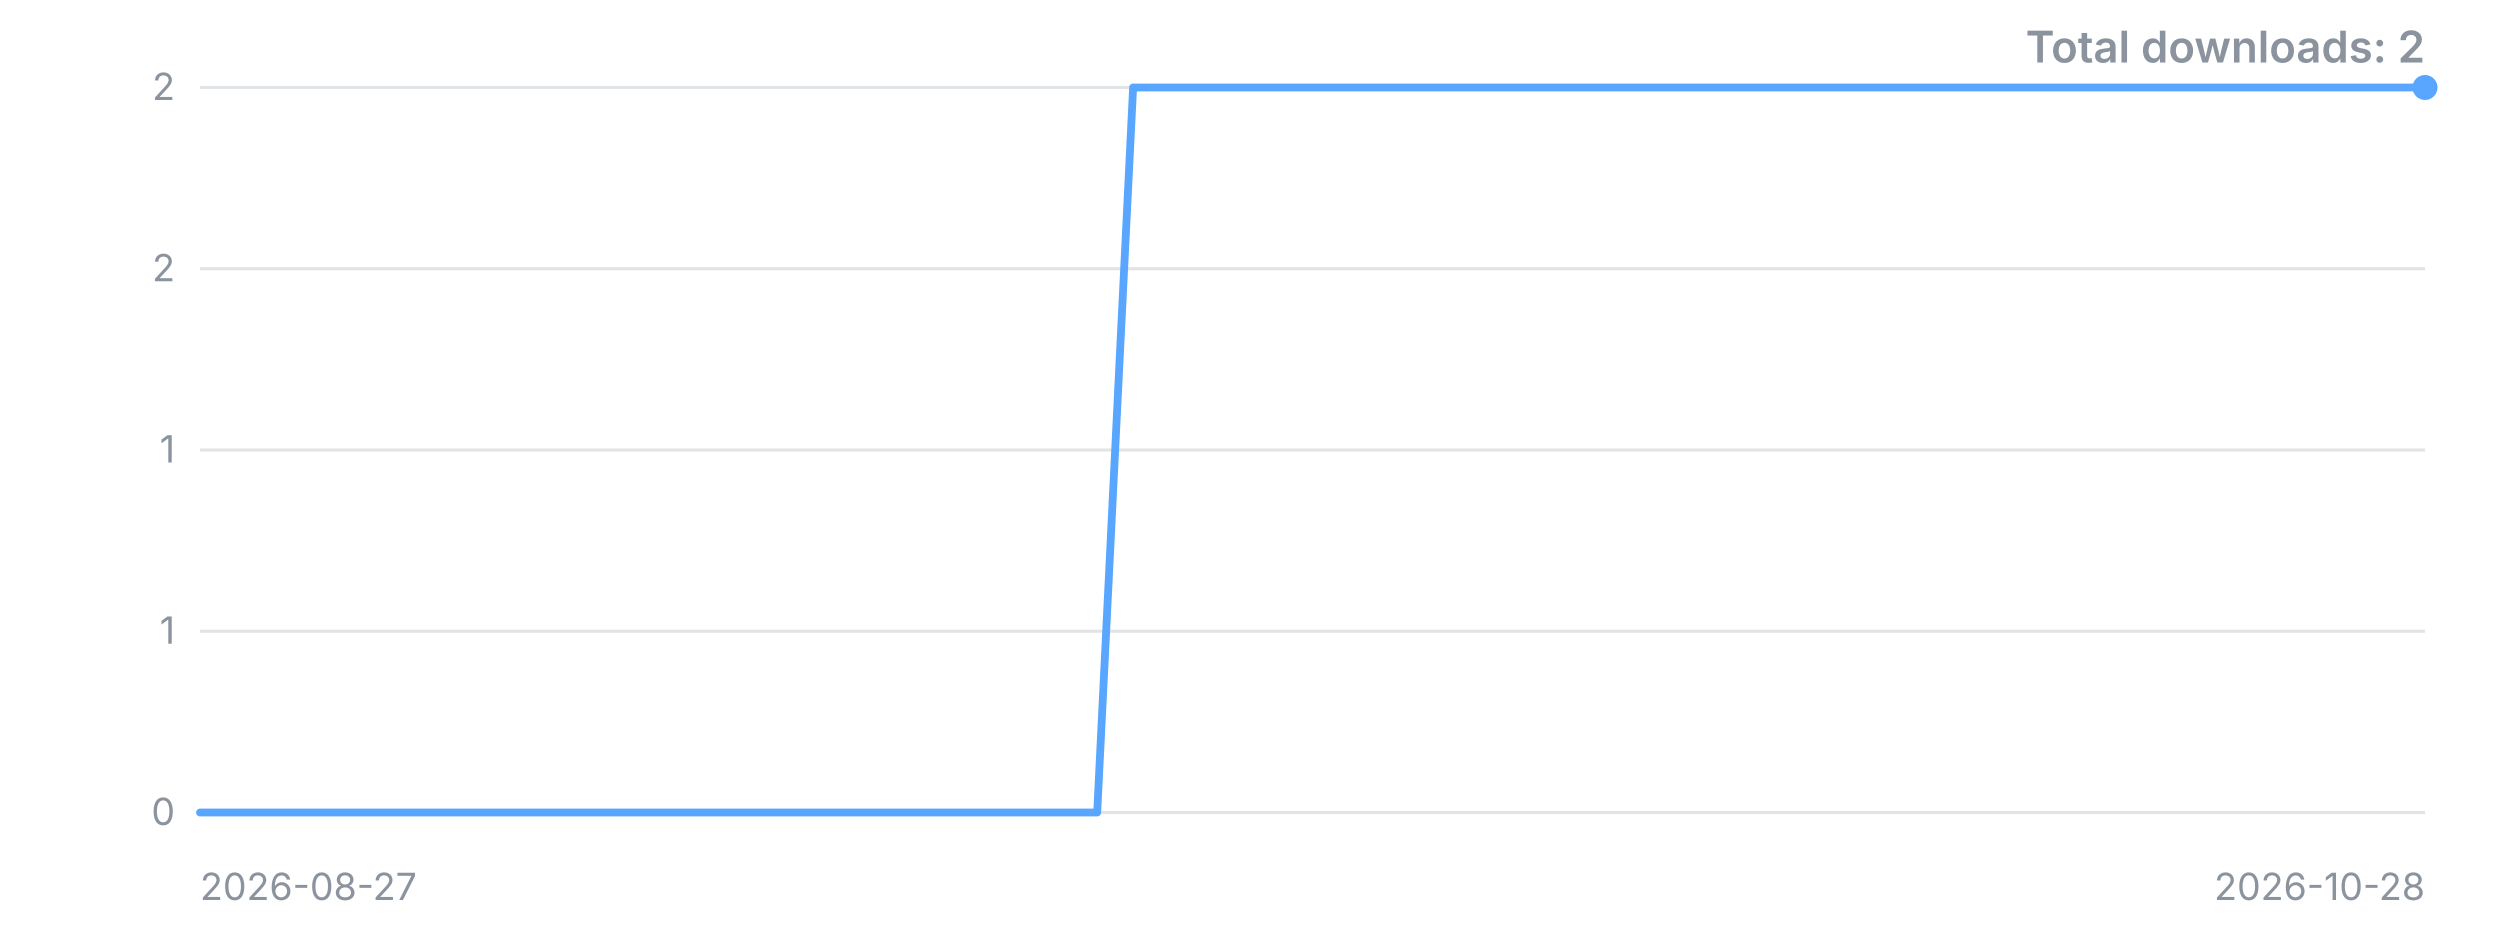
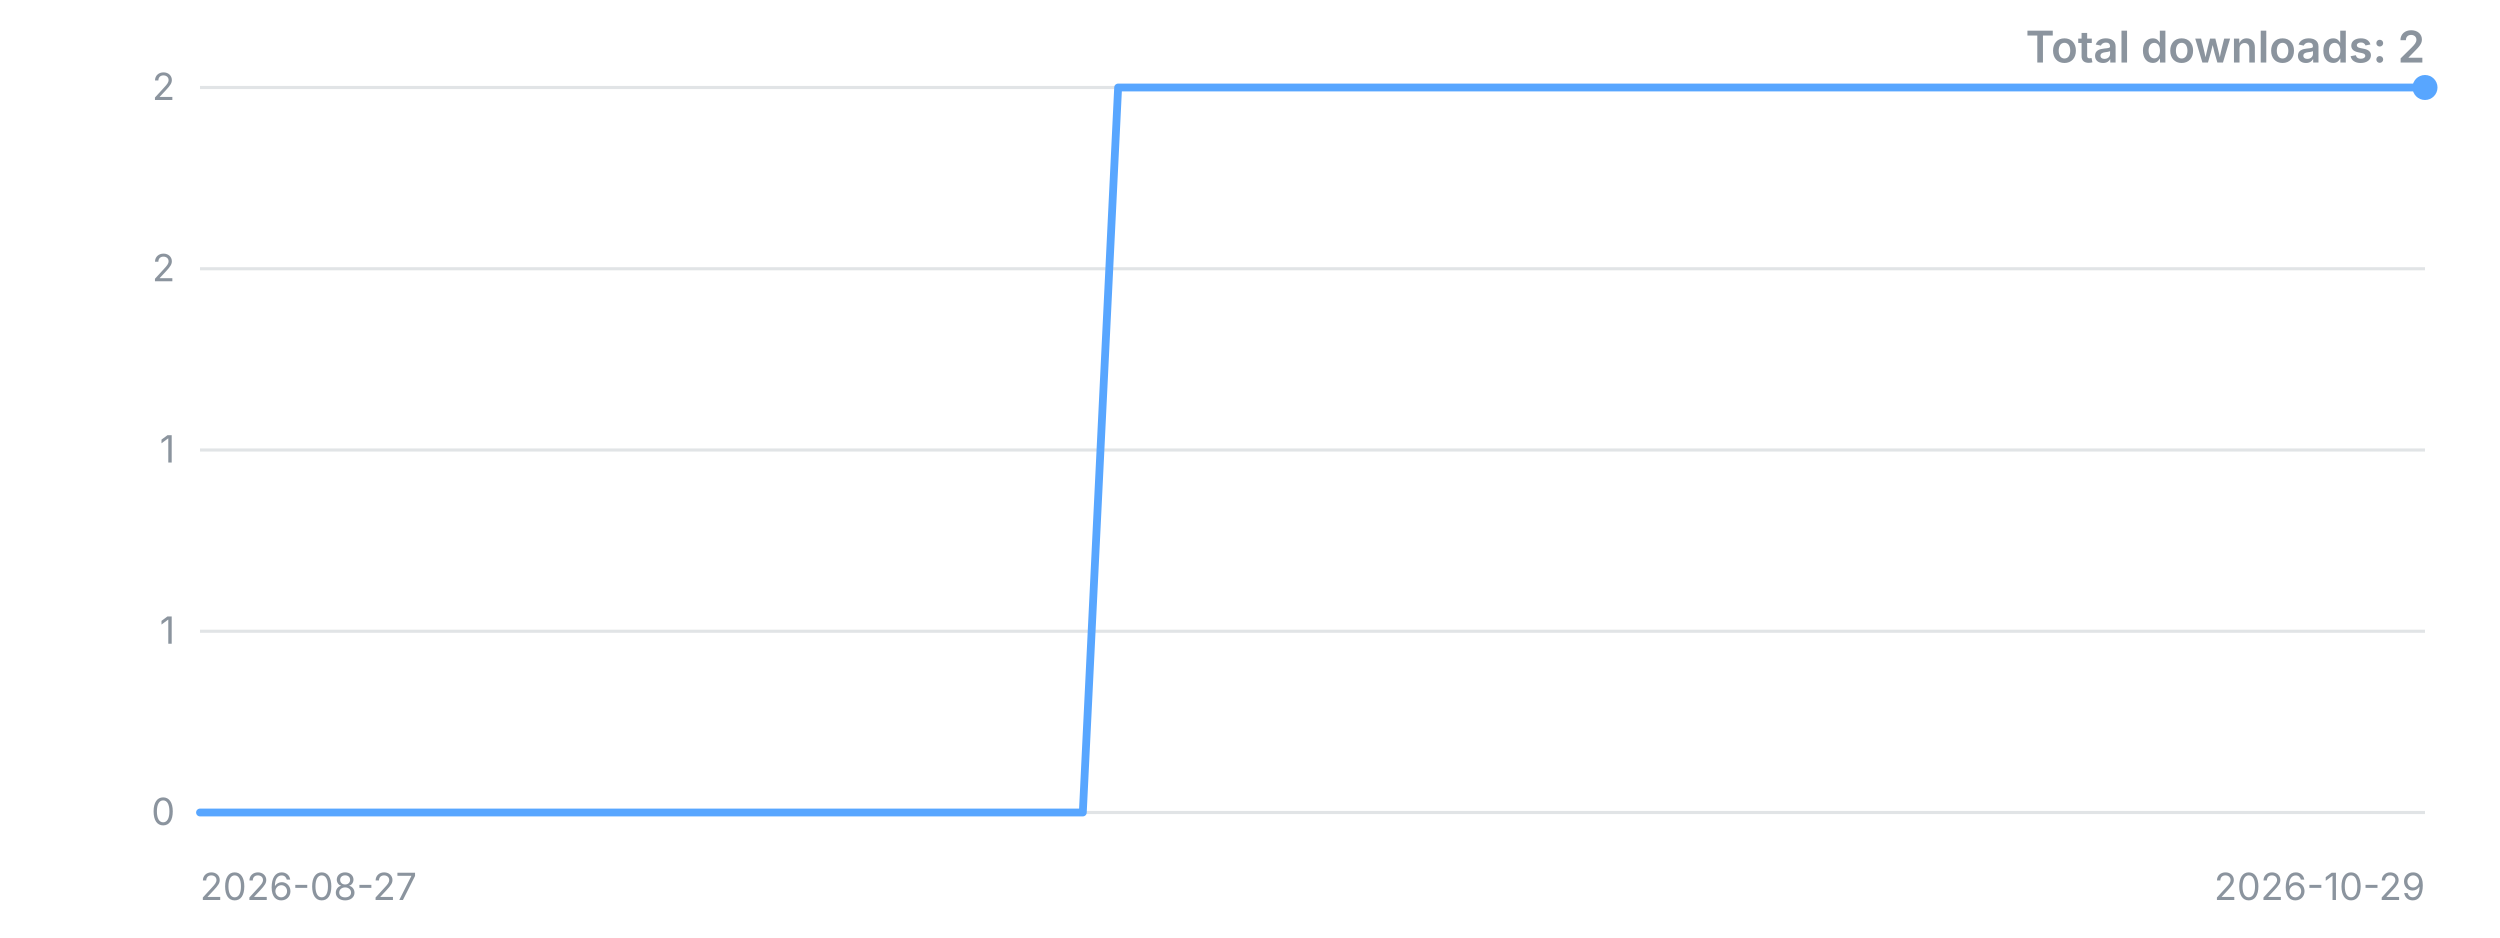
<svg xmlns="http://www.w3.org/2000/svg" width="800" height="300" viewBox="0 0 800 300" role="img" aria-label="Downloads over time">
  <style>.t{font:12px -apple-system,'Segoe UI',sans-serif;fill:#8b949e}.title{font:600 14px -apple-system,'Segoe UI',sans-serif;fill:#8b949e}</style>
  <line x1="64" y1="260.0" x2="776" y2="260.0" stroke="#8b949e" stroke-opacity="0.25" />
  <text x="56" y="260.0" dy="4" text-anchor="end" class="t">0</text>
  <line x1="64" y1="202.0" x2="776" y2="202.0" stroke="#8b949e" stroke-opacity="0.25" />
  <text x="56" y="202.0" dy="4" text-anchor="end" class="t">1</text>
  <line x1="64" y1="144.0" x2="776" y2="144.0" stroke="#8b949e" stroke-opacity="0.25" />
  <text x="56" y="144.0" dy="4" text-anchor="end" class="t">1</text>
  <line x1="64" y1="86.0" x2="776" y2="86.0" stroke="#8b949e" stroke-opacity="0.25" />
  <text x="56" y="86.0" dy="4" text-anchor="end" class="t">2</text>
  <line x1="64" y1="28.0" x2="776" y2="28.0" stroke="#8b949e" stroke-opacity="0.25" />
  <text x="56" y="28.0" dy="4" text-anchor="end" class="t">2</text>
-   <polyline points="64.0,260.0 75.5,260.0 87.0,260.0 98.5,260.0 109.9,260.0 121.4,260.0 132.9,260.0 144.4,260.0 155.9,260.0 167.4,260.0 178.8,260.0 190.3,260.0 201.8,260.0 213.3,260.0 224.8,260.0 236.3,260.0 247.7,260.0 259.2,260.0 270.7,260.0 282.2,260.0 293.7,260.0 305.2,260.0 316.6,260.0 328.1,260.0 339.6,260.0 351.1,260.0 362.6,28.0 374.1,28.0 385.5,28.0 397.0,28.0 408.5,28.0 420.0,28.0 431.5,28.0 443.0,28.0 454.5,28.0 465.9,28.0 477.4,28.0 488.9,28.0 500.4,28.0 511.9,28.0 523.4,28.0 534.8,28.0 546.3,28.0 557.8,28.0 569.3,28.0 580.8,28.0 592.3,28.0 603.7,28.0 615.2,28.0 626.7,28.0 638.2,28.0 649.7,28.0 661.2,28.0 672.6,28.0 684.1,28.0 695.6,28.0 707.1,28.0 718.6,28.0 730.1,28.0 741.5,28.0 753.0,28.0 764.5,28.0 776.0,28.0" fill="none" stroke="#58a6ff" stroke-width="2.5" stroke-linejoin="round" stroke-linecap="round" />
+   <polyline points="64.0,260.0 75.3,260.0 86.6,260.0 97.9,260.0 109.2,260.0 120.5,260.0 131.8,260.0 143.1,260.0 154.4,260.0 165.7,260.0 177.0,260.0 188.3,260.0 199.6,260.0 210.9,260.0 222.2,260.0 233.5,260.0 244.8,260.0 256.1,260.0 267.4,260.0 278.7,260.0 290.0,260.0 301.3,260.0 312.6,260.0 323.9,260.0 335.2,260.0 346.5,260.0 357.8,28.0 369.1,28.0 380.4,28.0 391.7,28.0 403.0,28.0 414.3,28.0 425.7,28.0 437.0,28.0 448.3,28.0 459.6,28.0 470.9,28.0 482.2,28.0 493.5,28.0 504.8,28.0 516.1,28.0 527.4,28.0 538.7,28.0 550.0,28.0 561.3,28.0 572.6,28.0 583.9,28.0 595.2,28.0 606.5,28.0 617.8,28.0 629.1,28.0 640.4,28.0 651.7,28.0 663.0,28.0 674.3,28.0 685.6,28.0 696.9,28.0 708.2,28.0 719.5,28.0 730.8,28.0 742.1,28.0 753.4,28.0 764.7,28.0 776.0,28.0" fill="none" stroke="#58a6ff" stroke-width="2.5" stroke-linejoin="round" stroke-linecap="round" />
  <circle cx="776.0" cy="28.0" r="4" fill="#58a6ff" />
  <text x="64" y="288" class="t">2026-08-27</text>
-   <text x="776" y="288" text-anchor="end" class="t">2026-10-28</text>
+   <text x="776" y="288" text-anchor="end" class="t">2026-10-29</text>
  <text x="776" y="20" text-anchor="end" class="title">Total downloads: 2</text>
</svg>
